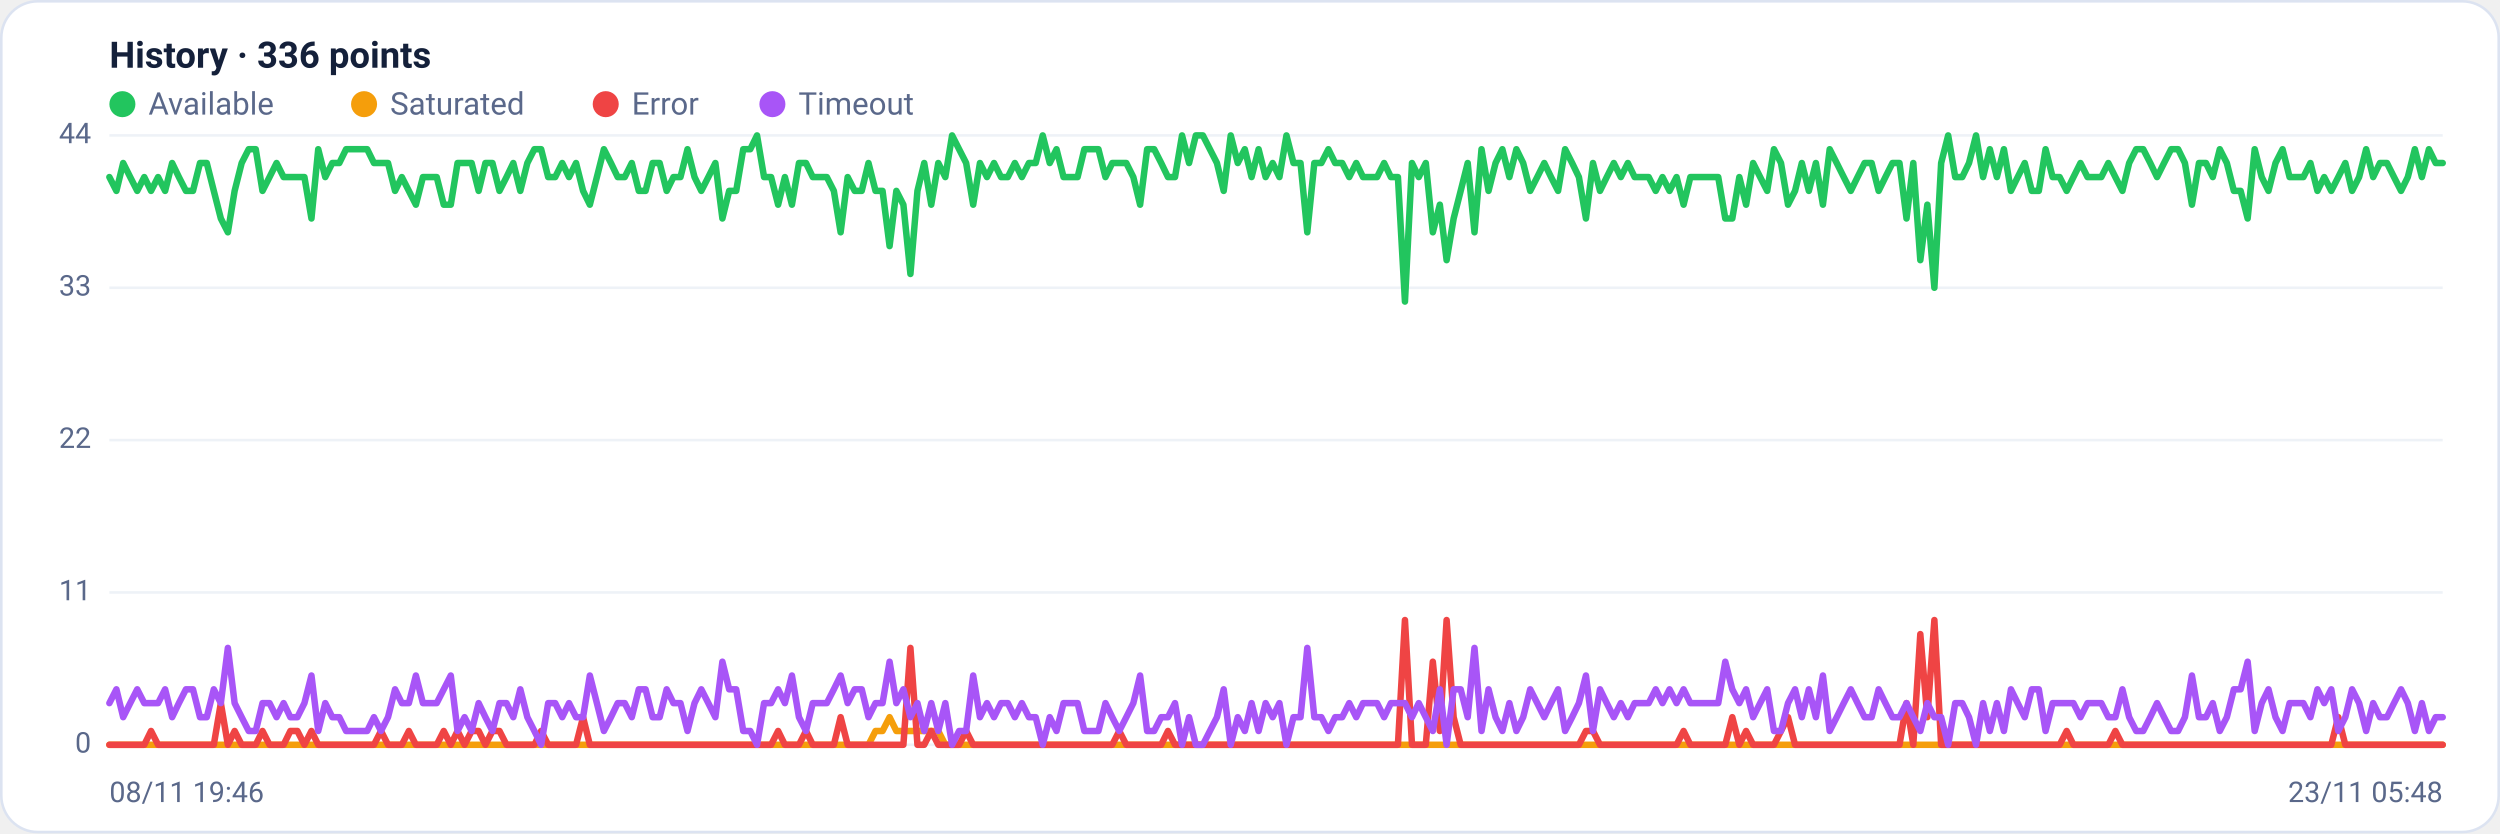
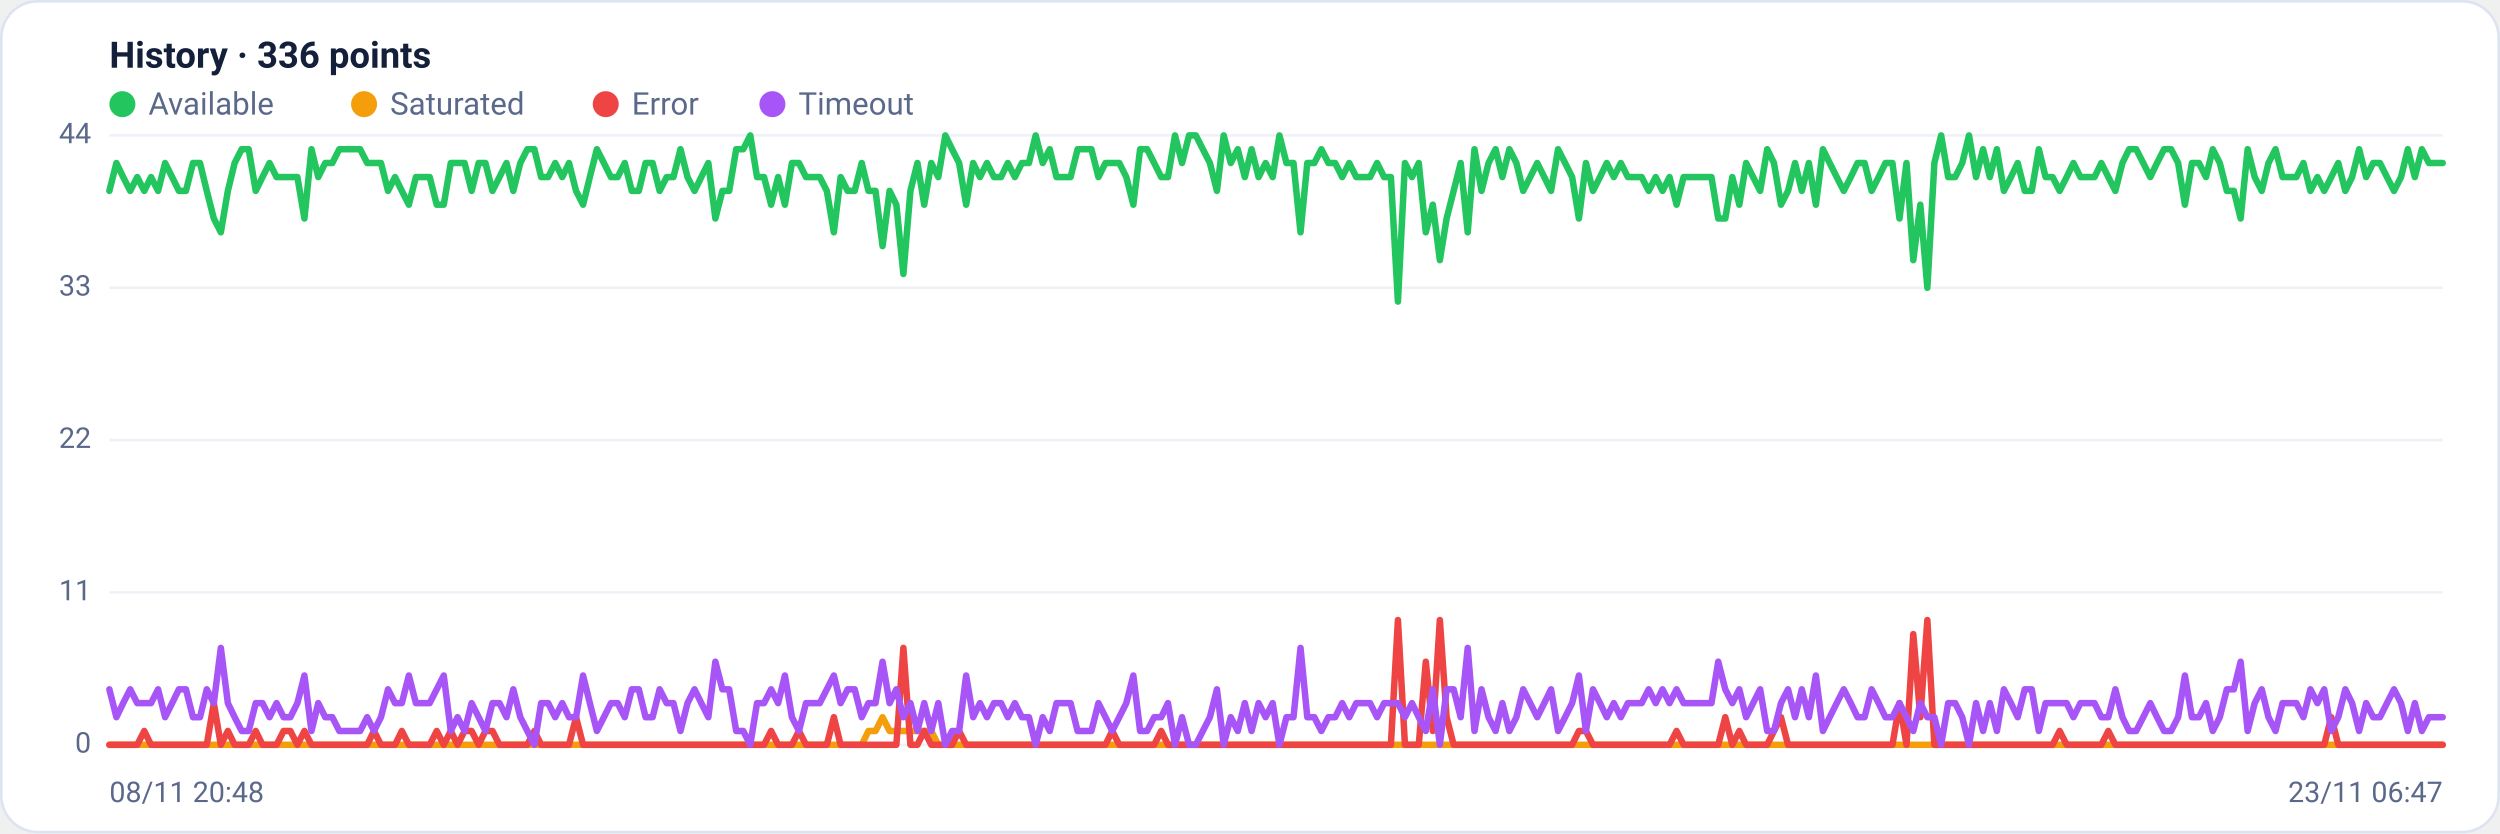
<svg xmlns="http://www.w3.org/2000/svg" viewBox="0 0 960 320" width="960" height="320" font-family="Segoe UI, system-ui, -apple-system, Roboto, Helvetica, Arial, sans-serif" role="img" aria-label="Availability history per region">
  <rect x="0.5" y="0.5" width="959" height="319" rx="14" fill="#ffffff" stroke="#dce3f1" />
  <text x="42" y="26" font-size="14" font-weight="600" fill="#14203a">History · 336 points</text>
  <circle cx="47" cy="40" r="5" fill="#22c55e" />
  <text x="57" y="44" font-size="12" fill="#5a688a">Available</text>
  <circle cx="139.8" cy="40" r="5" fill="#f59e0b" />
  <text x="149.8" y="44" font-size="12" fill="#5a688a">Saturated</text>
  <circle cx="232.6" cy="40" r="5" fill="#ef4444" />
  <text x="242.6" y="44" font-size="12" fill="#5a688a">Error</text>
  <circle cx="296.6" cy="40" r="5" fill="#a855f7" />
  <text x="306.6" y="44" font-size="12" fill="#5a688a">Timeout</text>
  <line x1="42" y1="286.0" x2="938" y2="286.0" stroke="#eef2f7" stroke-width="1" />
  <text x="35" y="289.0" text-anchor="end" font-size="11" fill="#5a688a">0</text>
  <line x1="42" y1="227.5" x2="938" y2="227.5" stroke="#eef2f7" stroke-width="1" />
  <text x="35" y="230.5" text-anchor="end" font-size="11" fill="#5a688a">11</text>
  <line x1="42" y1="169.0" x2="938" y2="169.0" stroke="#eef2f7" stroke-width="1" />
  <text x="35" y="172.0" text-anchor="end" font-size="11" fill="#5a688a">22</text>
  <line x1="42" y1="110.5" x2="938" y2="110.5" stroke="#eef2f7" stroke-width="1" />
  <text x="35" y="113.5" text-anchor="end" font-size="11" fill="#5a688a">33</text>
  <line x1="42" y1="52.0" x2="938" y2="52.0" stroke="#eef2f7" stroke-width="1" />
  <text x="35" y="55.0" text-anchor="end" font-size="11" fill="#5a688a">44</text>
-   <polyline fill="none" stroke="#22c55e" stroke-width="2.5" stroke-linejoin="round" stroke-linecap="round" points="42.0,68.0 44.7,73.3 47.3,62.6 50.0,68.0 52.7,73.3 55.4,68.0 58.0,73.3 60.7,68.0 63.4,73.3 66.1,62.6 68.7,68.0 71.4,73.3 74.1,73.3 76.8,62.6 79.4,62.6 82.1,73.3 84.8,83.9 87.5,89.2 90.1,73.3 92.8,62.6 95.5,57.3 98.2,57.3 100.8,73.3 103.5,68.0 106.2,62.6 108.9,68.0 111.5,68.0 114.2,68.0 116.9,68.0 119.6,83.9 122.2,57.3 124.9,68.0 127.6,62.6 130.3,62.6 132.9,57.3 135.6,57.3 138.3,57.3 141.0,57.3 143.6,62.6 146.3,62.6 149.0,62.6 151.7,73.3 154.3,68.0 157.0,73.3 159.7,78.6 162.4,68.0 165.0,68.0 167.7,68.0 170.4,78.6 173.1,78.6 175.7,62.6 178.4,62.6 181.1,62.6 183.8,73.3 186.4,62.6 189.1,62.6 191.8,73.3 194.5,68.0 197.1,62.6 199.8,73.3 202.5,62.6 205.2,57.3 207.8,57.3 210.5,68.0 213.2,68.0 215.9,62.6 218.5,68.0 221.2,62.6 223.9,73.3 226.5,78.6 229.2,68.0 231.9,57.3 234.6,62.6 237.2,68.0 239.9,68.0 242.6,62.6 245.3,73.3 247.9,73.3 250.6,62.6 253.3,62.6 256.0,73.3 258.6,68.0 261.3,68.0 264.0,57.3 266.7,68.0 269.3,73.3 272.0,68.0 274.7,62.6 277.4,83.9 280.0,73.3 282.7,73.3 285.4,57.3 288.1,57.3 290.7,52.0 293.4,68.0 296.1,68.0 298.8,78.6 301.4,68.0 304.1,78.6 306.8,62.6 309.5,62.6 312.1,68.0 314.8,68.0 317.5,68.0 320.2,73.3 322.8,89.2 325.5,68.0 328.2,73.3 330.9,73.3 333.5,62.6 336.2,73.3 338.9,73.3 341.6,94.5 344.2,73.3 346.9,78.6 349.6,105.2 352.3,73.3 354.9,62.6 357.6,78.6 360.3,62.6 363.0,68.0 365.6,52.0 368.3,57.3 371.0,62.6 373.7,78.6 376.3,62.6 379.0,68.0 381.7,62.6 384.4,68.0 387.0,68.0 389.7,62.6 392.4,68.0 395.1,62.6 397.7,62.6 400.4,52.0 403.1,62.6 405.7,57.3 408.4,68.0 411.1,68.0 413.8,68.0 416.4,57.3 419.1,57.3 421.8,57.3 424.5,68.0 427.1,62.6 429.8,62.6 432.5,62.6 435.2,68.0 437.8,78.6 440.5,57.3 443.2,57.3 445.9,62.6 448.5,68.0 451.2,68.0 453.9,52.0 456.6,62.6 459.2,52.0 461.9,52.0 464.6,57.3 467.3,62.6 469.9,73.3 472.6,52.0 475.3,62.6 478.0,57.3 480.6,68.0 483.3,57.3 486.0,68.0 488.7,62.6 491.3,68.0 494.0,52.0 496.7,62.6 499.4,62.6 502.0,89.2 504.7,62.6 507.4,62.6 510.1,57.3 512.7,62.6 515.4,62.6 518.1,68.0 520.8,62.6 523.4,68.0 526.1,68.0 528.8,68.0 531.5,62.6 534.1,68.0 536.8,68.0 539.5,115.8 542.2,62.6 544.8,68.0 547.5,62.6 550.2,89.2 552.9,78.6 555.5,99.9 558.2,83.9 560.9,73.3 563.6,62.6 566.2,89.2 568.9,57.3 571.6,73.3 574.3,62.6 576.9,57.3 579.6,68.0 582.3,57.3 584.9,62.6 587.6,73.3 590.3,68.0 593.0,62.6 595.6,68.0 598.3,73.3 601.0,57.3 603.7,62.6 606.3,68.0 609.0,83.9 611.7,62.6 614.4,73.3 617.0,68.0 619.7,62.6 622.4,68.0 625.1,62.6 627.7,68.0 630.4,68.0 633.1,68.0 635.8,73.3 638.4,68.0 641.1,73.3 643.8,68.0 646.5,78.6 649.1,68.0 651.8,68.0 654.5,68.0 657.2,68.0 659.8,68.0 662.5,83.9 665.2,83.9 667.9,68.0 670.5,78.6 673.2,62.6 675.9,68.0 678.6,73.3 681.2,57.3 683.9,62.6 686.6,78.6 689.3,73.3 691.9,62.6 694.6,73.3 697.3,62.6 700.0,78.6 702.6,57.3 705.3,62.6 708.0,68.0 710.7,73.3 713.3,68.0 716.0,62.6 718.7,62.6 721.4,73.3 724.0,68.0 726.7,62.6 729.4,62.6 732.1,83.9 734.7,62.6 737.4,99.9 740.1,78.6 742.8,110.5 745.4,62.6 748.1,52.0 750.8,68.0 753.5,68.0 756.1,62.6 758.8,52.0 761.5,68.0 764.1,57.3 766.8,68.0 769.5,57.3 772.2,73.3 774.8,68.0 777.5,62.6 780.2,73.3 782.9,73.3 785.5,57.3 788.2,68.0 790.9,68.0 793.6,73.3 796.2,68.0 798.9,62.6 801.6,68.0 804.3,68.0 806.9,68.0 809.6,62.6 812.3,68.0 815.0,73.3 817.6,62.6 820.3,57.3 823.0,57.3 825.7,62.6 828.3,68.0 831.0,62.6 833.7,57.3 836.4,57.3 839.0,62.6 841.7,78.6 844.4,62.6 847.1,62.6 849.7,68.0 852.4,57.3 855.1,62.6 857.8,73.3 860.4,73.3 863.1,83.9 865.8,57.3 868.5,68.0 871.1,73.3 873.8,62.6 876.5,57.3 879.2,68.0 881.8,68.0 884.5,68.0 887.2,62.6 889.9,73.3 892.5,68.0 895.2,73.3 897.9,68.0 900.6,62.6 903.2,73.3 905.9,68.0 908.6,57.3 911.3,68.0 913.9,62.6 916.6,62.6 919.3,68.0 922.0,73.3 924.6,68.0 927.3,57.3 930.0,68.0 932.7,57.3 935.3,62.6 938.0,62.6" />
-   <polyline fill="none" stroke="#f59e0b" stroke-width="2.5" stroke-linejoin="round" stroke-linecap="round" points="42.0,286.0 44.7,286.0 47.3,286.0 50.0,286.0 52.7,286.0 55.4,286.0 58.0,286.0 60.7,286.0 63.4,286.0 66.1,286.0 68.7,286.0 71.4,286.0 74.1,286.0 76.8,286.0 79.4,286.0 82.1,286.0 84.8,286.0 87.5,286.0 90.1,286.0 92.8,286.0 95.5,286.0 98.2,286.0 100.8,286.0 103.5,286.0 106.2,286.0 108.9,286.0 111.5,286.0 114.2,286.0 116.9,286.0 119.6,286.0 122.2,286.0 124.9,286.0 127.6,286.0 130.3,286.0 132.9,286.0 135.6,286.0 138.3,286.0 141.0,286.0 143.6,286.0 146.3,286.0 149.0,286.0 151.7,286.0 154.3,286.0 157.0,286.0 159.7,286.0 162.4,286.0 165.0,286.0 167.7,286.0 170.4,286.0 173.1,286.0 175.7,286.0 178.4,286.0 181.1,286.0 183.8,286.0 186.4,286.0 189.1,286.0 191.8,286.0 194.5,286.0 197.1,286.0 199.8,286.0 202.5,286.0 205.2,286.0 207.8,286.0 210.5,286.0 213.2,286.0 215.9,286.0 218.5,286.0 221.2,286.0 223.9,286.0 226.5,286.0 229.2,286.0 231.9,286.0 234.6,286.0 237.2,286.0 239.9,286.0 242.6,286.0 245.3,286.0 247.9,286.0 250.6,286.0 253.3,286.0 256.0,286.0 258.6,286.0 261.3,286.0 264.0,286.0 266.7,286.0 269.3,286.0 272.0,286.0 274.7,286.0 277.4,286.0 280.0,286.0 282.7,286.0 285.4,286.0 288.1,286.0 290.7,286.0 293.4,286.0 296.1,286.0 298.8,286.0 301.4,286.0 304.1,286.0 306.8,286.0 309.5,286.0 312.1,286.0 314.8,286.0 317.5,286.0 320.2,286.0 322.8,286.0 325.5,286.0 328.2,286.0 330.9,286.0 333.5,286.0 336.2,280.7 338.9,280.7 341.6,275.4 344.2,280.7 346.9,280.7 349.6,280.7 352.3,280.7 354.9,280.7 357.6,280.7 360.3,280.7 363.0,286.0 365.6,286.0 368.3,286.0 371.0,286.0 373.7,286.0 376.3,286.0 379.0,286.0 381.7,286.0 384.4,286.0 387.0,286.0 389.7,286.0 392.4,286.0 395.1,286.0 397.7,286.0 400.4,286.0 403.1,286.0 405.7,286.0 408.4,286.0 411.1,286.0 413.8,286.0 416.4,286.0 419.1,286.0 421.8,286.0 424.5,286.0 427.1,286.0 429.8,286.0 432.5,286.0 435.2,286.0 437.8,286.0 440.5,286.0 443.2,286.0 445.9,286.0 448.5,286.0 451.2,286.0 453.9,286.0 456.6,286.0 459.2,286.0 461.9,286.0 464.6,286.0 467.3,286.0 469.9,286.0 472.6,286.0 475.3,286.0 478.0,286.0 480.6,286.0 483.3,286.0 486.0,286.0 488.7,286.0 491.3,286.0 494.0,286.0 496.7,286.0 499.4,286.0 502.0,286.0 504.7,286.0 507.4,286.0 510.1,286.0 512.7,286.0 515.4,286.0 518.1,286.0 520.8,286.0 523.4,286.0 526.1,286.0 528.8,286.0 531.5,286.0 534.1,286.0 536.8,286.0 539.5,286.0 542.2,286.0 544.8,286.0 547.5,286.0 550.2,286.0 552.9,286.0 555.5,286.0 558.2,286.0 560.9,286.0 563.6,286.0 566.2,286.0 568.9,286.0 571.6,286.0 574.3,286.0 576.9,286.0 579.6,286.0 582.3,286.0 584.9,286.0 587.6,286.0 590.3,286.0 593.0,286.0 595.6,286.0 598.3,286.0 601.0,286.0 603.7,286.0 606.3,286.0 609.0,286.0 611.7,286.0 614.4,286.0 617.0,286.0 619.7,286.0 622.4,286.0 625.1,286.0 627.7,286.0 630.4,286.0 633.1,286.0 635.8,286.0 638.4,286.0 641.1,286.0 643.8,286.0 646.5,286.0 649.1,286.0 651.8,286.0 654.5,286.0 657.2,286.0 659.8,286.0 662.5,286.0 665.2,286.0 667.9,286.0 670.5,286.0 673.2,286.0 675.9,286.0 678.6,286.0 681.2,286.0 683.9,286.0 686.6,286.0 689.3,286.0 691.9,286.0 694.6,286.0 697.3,286.0 700.0,286.0 702.6,286.0 705.3,286.0 708.0,286.0 710.7,286.0 713.3,286.0 716.0,286.0 718.7,286.0 721.4,286.0 724.0,286.0 726.7,286.0 729.4,286.0 732.1,286.0 734.7,286.0 737.4,286.0 740.1,286.0 742.8,286.0 745.4,286.0 748.1,286.0 750.8,286.0 753.5,286.0 756.1,286.0 758.8,286.0 761.5,286.0 764.1,286.0 766.8,286.0 769.5,286.0 772.2,286.0 774.8,286.0 777.5,286.0 780.2,286.0 782.9,286.0 785.5,286.0 788.2,286.0 790.9,286.0 793.6,286.0 796.2,286.0 798.9,286.0 801.6,286.0 804.3,286.0 806.9,286.0 809.6,286.0 812.3,286.0 815.0,286.0 817.6,286.0 820.3,286.0 823.0,286.0 825.7,286.0 828.3,286.0 831.0,286.0 833.7,286.0 836.4,286.0 839.0,286.0 841.7,286.0 844.4,286.0 847.1,286.0 849.7,286.0 852.4,286.0 855.1,286.0 857.8,286.0 860.4,286.0 863.1,286.0 865.8,286.0 868.5,286.0 871.1,286.0 873.8,286.0 876.5,286.0 879.2,286.0 881.8,286.0 884.5,286.0 887.2,286.0 889.9,286.0 892.5,286.0 895.2,286.0 897.9,286.0 900.6,286.0 903.2,286.0 905.9,286.0 908.6,286.0 911.3,286.0 913.9,286.0 916.6,286.0 919.3,286.0 922.0,286.0 924.6,286.0 927.3,286.0 930.0,286.0 932.7,286.0 935.3,286.0 938.0,286.0" />
-   <polyline fill="none" stroke="#ef4444" stroke-width="2.5" stroke-linejoin="round" stroke-linecap="round" points="42.0,286.0 44.7,286.0 47.3,286.0 50.0,286.0 52.7,286.0 55.4,286.0 58.0,280.7 60.7,286.0 63.4,286.0 66.1,286.0 68.7,286.0 71.4,286.0 74.1,286.0 76.8,286.0 79.4,286.0 82.1,286.0 84.8,270.0 87.5,286.0 90.1,280.7 92.8,286.0 95.5,286.0 98.2,286.0 100.8,280.7 103.5,286.0 106.2,286.0 108.9,286.0 111.5,280.7 114.2,280.7 116.9,286.0 119.6,280.7 122.2,286.0 124.9,286.0 127.6,286.0 130.3,286.0 132.9,286.0 135.6,286.0 138.3,286.0 141.0,286.0 143.6,286.0 146.3,280.7 149.0,286.0 151.7,286.0 154.3,286.0 157.0,280.7 159.7,286.0 162.4,286.0 165.0,286.0 167.7,286.0 170.4,280.7 173.1,286.0 175.7,280.7 178.4,286.0 181.1,280.7 183.8,280.7 186.4,286.0 189.1,280.7 191.8,280.7 194.5,286.0 197.1,286.0 199.8,286.0 202.5,286.0 205.2,286.0 207.8,280.7 210.5,286.0 213.2,286.0 215.9,286.0 218.5,286.0 221.2,286.0 223.9,275.4 226.5,286.0 229.2,286.0 231.9,286.0 234.6,286.0 237.2,286.0 239.9,286.0 242.6,286.0 245.3,286.0 247.9,286.0 250.6,286.0 253.3,286.0 256.0,286.0 258.6,286.0 261.3,286.0 264.0,286.0 266.7,286.0 269.3,286.0 272.0,286.0 274.7,286.0 277.4,286.0 280.0,286.0 282.7,286.0 285.4,286.0 288.1,286.0 290.7,286.0 293.4,286.0 296.1,286.0 298.8,280.7 301.4,286.0 304.1,286.0 306.8,286.0 309.5,280.7 312.1,286.0 314.8,286.0 317.5,286.0 320.2,286.0 322.8,275.4 325.5,286.0 328.2,286.0 330.9,286.0 333.5,286.0 336.2,286.0 338.9,286.0 341.6,286.0 344.2,286.0 346.9,286.0 349.6,248.8 352.3,286.0 354.9,286.0 357.6,280.7 360.3,286.0 363.0,286.0 365.6,286.0 368.3,286.0 371.0,280.7 373.7,286.0 376.3,286.0 379.0,286.0 381.7,286.0 384.4,286.0 387.0,286.0 389.7,286.0 392.4,286.0 395.1,286.0 397.7,286.0 400.4,286.0 403.1,286.0 405.7,286.0 408.4,286.0 411.1,286.0 413.8,286.0 416.4,286.0 419.1,286.0 421.8,286.0 424.5,286.0 427.1,286.0 429.8,280.7 432.5,286.0 435.2,286.0 437.8,286.0 440.5,286.0 443.2,286.0 445.9,286.0 448.5,280.7 451.2,286.0 453.9,286.0 456.6,286.0 459.2,286.0 461.9,286.0 464.6,286.0 467.3,286.0 469.9,286.0 472.6,286.0 475.3,286.0 478.0,286.0 480.6,286.0 483.3,286.0 486.0,286.0 488.7,286.0 491.3,286.0 494.0,286.0 496.7,286.0 499.4,286.0 502.0,286.0 504.7,286.0 507.4,286.0 510.1,286.0 512.7,286.0 515.4,286.0 518.1,286.0 520.8,286.0 523.4,286.0 526.1,286.0 528.8,286.0 531.5,286.0 534.1,286.0 536.8,286.0 539.5,238.1 542.2,286.0 544.8,286.0 547.5,286.0 550.2,254.1 552.9,280.7 555.5,238.1 558.2,275.4 560.9,286.0 563.6,286.0 566.2,286.0 568.9,286.0 571.6,286.0 574.3,286.0 576.9,286.0 579.6,286.0 582.3,286.0 584.9,286.0 587.6,286.0 590.3,286.0 593.0,286.0 595.6,286.0 598.3,286.0 601.0,286.0 603.7,286.0 606.3,286.0 609.0,280.7 611.7,280.7 614.4,286.0 617.0,286.0 619.7,286.0 622.4,286.0 625.1,286.0 627.7,286.0 630.4,286.0 633.1,286.0 635.8,286.0 638.4,286.0 641.1,286.0 643.8,286.0 646.5,280.7 649.1,286.0 651.8,286.0 654.5,286.0 657.2,286.0 659.8,286.0 662.5,286.0 665.2,275.4 667.9,286.0 670.5,280.7 673.2,286.0 675.9,286.0 678.6,286.0 681.2,286.0 683.9,280.7 686.6,275.4 689.3,286.0 691.9,286.0 694.6,286.0 697.3,286.0 700.0,286.0 702.6,286.0 705.3,286.0 708.0,286.0 710.7,286.0 713.3,286.0 716.0,286.0 718.7,286.0 721.4,286.0 724.0,286.0 726.7,286.0 729.4,286.0 732.1,270.0 734.7,286.0 737.4,243.5 740.1,275.4 742.8,238.1 745.4,286.0 748.1,286.0 750.8,286.0 753.5,286.0 756.1,286.0 758.8,286.0 761.5,286.0 764.1,286.0 766.8,286.0 769.5,286.0 772.2,286.0 774.8,286.0 777.5,286.0 780.2,286.0 782.9,286.0 785.5,286.0 788.2,286.0 790.9,286.0 793.6,280.7 796.2,286.0 798.9,286.0 801.6,286.0 804.3,286.0 806.9,286.0 809.6,286.0 812.3,280.7 815.0,286.0 817.6,286.0 820.3,286.0 823.0,286.0 825.7,286.0 828.3,286.0 831.0,286.0 833.7,286.0 836.4,286.0 839.0,286.0 841.7,286.0 844.4,286.0 847.1,286.0 849.7,286.0 852.4,286.0 855.1,286.0 857.8,286.0 860.4,286.0 863.1,286.0 865.8,286.0 868.5,286.0 871.1,286.0 873.8,286.0 876.5,286.0 879.2,286.0 881.8,286.0 884.5,286.0 887.2,286.0 889.9,286.0 892.5,286.0 895.2,286.0 897.9,275.4 900.6,286.0 903.2,286.0 905.9,286.0 908.6,286.0 911.3,286.0 913.9,286.0 916.6,286.0 919.3,286.0 922.0,286.0 924.6,286.0 927.3,286.0 930.0,286.0 932.7,286.0 935.3,286.0 938.0,286.0" />
-   <polyline fill="none" stroke="#a855f7" stroke-width="2.5" stroke-linejoin="round" stroke-linecap="round" points="42.0,270.0 44.7,264.7 47.3,275.4 50.0,270.0 52.7,264.7 55.4,270.0 58.0,270.0 60.7,270.0 63.4,264.7 66.1,275.4 68.7,270.0 71.4,264.7 74.1,264.7 76.8,275.4 79.4,275.4 82.1,264.7 84.8,270.0 87.5,248.8 90.1,270.0 92.8,275.4 95.5,280.7 98.2,280.7 100.8,270.0 103.5,270.0 106.2,275.4 108.9,270.0 111.5,275.4 114.2,275.4 116.9,270.0 119.6,259.4 122.2,280.7 124.9,270.0 127.6,275.4 130.3,275.4 132.9,280.7 135.6,280.7 138.3,280.7 141.0,280.7 143.6,275.4 146.3,280.7 149.0,275.4 151.7,264.7 154.3,270.0 157.0,270.0 159.7,259.4 162.4,270.0 165.0,270.0 167.7,270.0 170.4,264.7 173.1,259.4 175.7,280.7 178.4,275.4 181.1,280.7 183.8,270.0 186.4,275.4 189.1,280.7 191.8,270.0 194.5,270.0 197.1,275.4 199.8,264.7 202.5,275.4 205.2,280.7 207.8,286.0 210.5,270.0 213.2,270.0 215.9,275.4 218.5,270.0 221.2,275.4 223.9,275.4 226.5,259.4 229.2,270.0 231.9,280.7 234.6,275.4 237.2,270.0 239.9,270.0 242.6,275.4 245.3,264.7 247.9,264.7 250.6,275.4 253.3,275.4 256.0,264.7 258.6,270.0 261.3,270.0 264.0,280.7 266.7,270.0 269.3,264.7 272.0,270.0 274.7,275.4 277.4,254.1 280.0,264.7 282.7,264.7 285.4,280.7 288.1,280.7 290.7,286.0 293.4,270.0 296.1,270.0 298.8,264.7 301.4,270.0 304.1,259.4 306.8,275.4 309.5,280.7 312.1,270.0 314.8,270.0 317.5,270.0 320.2,264.7 322.8,259.4 325.5,270.0 328.2,264.7 330.9,264.7 333.5,275.4 336.2,270.0 338.9,270.0 341.6,254.1 344.2,270.0 346.9,264.7 349.6,275.4 352.3,270.0 354.9,280.7 357.6,270.0 360.3,280.7 363.0,270.0 365.6,286.0 368.3,280.7 371.0,280.7 373.7,259.4 376.3,275.4 379.0,270.0 381.7,275.4 384.4,270.0 387.0,270.0 389.7,275.4 392.4,270.0 395.1,275.4 397.7,275.4 400.4,286.0 403.1,275.4 405.7,280.7 408.4,270.0 411.1,270.0 413.8,270.0 416.4,280.7 419.1,280.7 421.8,280.7 424.5,270.0 427.1,275.4 429.8,280.7 432.5,275.4 435.2,270.0 437.8,259.4 440.5,280.7 443.2,280.7 445.9,275.4 448.5,275.4 451.2,270.0 453.9,286.0 456.6,275.4 459.2,286.0 461.9,286.0 464.6,280.7 467.3,275.4 469.9,264.7 472.6,286.0 475.3,275.4 478.0,280.7 480.6,270.0 483.3,280.7 486.0,270.0 488.7,275.4 491.3,270.0 494.0,286.0 496.7,275.4 499.4,275.4 502.0,248.8 504.7,275.4 507.4,275.4 510.1,280.7 512.7,275.4 515.4,275.4 518.1,270.0 520.8,275.4 523.4,270.0 526.1,270.0 528.8,270.0 531.5,275.4 534.1,270.0 536.8,270.0 539.5,270.0 542.2,275.4 544.8,270.0 547.5,275.4 550.2,280.7 552.9,264.7 555.5,286.0 558.2,264.7 560.9,264.7 563.6,275.4 566.2,248.8 568.9,280.7 571.6,264.7 574.3,275.4 576.9,280.7 579.6,270.0 582.3,280.7 584.9,275.4 587.6,264.7 590.3,270.0 593.0,275.4 595.6,270.0 598.3,264.7 601.0,280.7 603.7,275.4 606.3,270.0 609.0,259.4 611.7,280.7 614.4,264.7 617.0,270.0 619.7,275.4 622.4,270.0 625.1,275.4 627.7,270.0 630.4,270.0 633.1,270.0 635.8,264.7 638.4,270.0 641.1,264.7 643.8,270.0 646.5,264.7 649.1,270.0 651.8,270.0 654.5,270.0 657.2,270.0 659.8,270.0 662.5,254.1 665.2,264.7 667.9,270.0 670.5,264.7 673.2,275.4 675.9,270.0 678.6,264.7 681.2,280.7 683.9,280.7 686.6,270.0 689.3,264.7 691.9,275.4 694.6,264.7 697.3,275.4 700.0,259.4 702.6,280.7 705.3,275.4 708.0,270.0 710.7,264.7 713.3,270.0 716.0,275.4 718.7,275.4 721.4,264.7 724.0,270.0 726.7,275.4 729.4,275.4 732.1,270.0 734.7,275.4 737.4,280.7 740.1,270.0 742.8,275.4 745.4,275.4 748.1,286.0 750.8,270.0 753.5,270.0 756.1,275.4 758.8,286.0 761.5,270.0 764.1,280.7 766.8,270.0 769.5,280.7 772.2,264.7 774.8,270.0 777.5,275.4 780.2,264.7 782.9,264.7 785.5,280.7 788.2,270.0 790.9,270.0 793.6,270.0 796.2,270.0 798.9,275.4 801.6,270.0 804.3,270.0 806.9,270.0 809.6,275.4 812.3,275.4 815.0,264.7 817.6,275.4 820.3,280.7 823.0,280.7 825.7,275.4 828.3,270.0 831.0,275.4 833.7,280.7 836.4,280.7 839.0,275.4 841.7,259.4 844.4,275.4 847.1,275.4 849.7,270.0 852.4,280.7 855.1,275.4 857.8,264.7 860.4,264.7 863.1,254.1 865.8,280.7 868.5,270.0 871.1,264.7 873.8,275.4 876.5,280.7 879.2,270.0 881.8,270.0 884.5,270.0 887.2,275.4 889.9,264.7 892.5,270.0 895.2,264.7 897.9,280.7 900.6,275.4 903.2,264.7 905.9,270.0 908.6,280.7 911.3,270.0 913.9,275.4 916.6,275.4 919.3,270.0 922.0,264.7 924.6,270.0 927.3,280.7 930.0,270.0 932.7,280.7 935.3,275.4 938.0,275.4" />
-   <text x="42" y="308" font-size="11" fill="#5a688a">08/11 19:46</text>
-   <text x="938" y="308" text-anchor="end" font-size="11" fill="#5a688a">23/11 05:48</text>
+   <polyline fill="none" stroke="#22c55e" stroke-width="2.5" stroke-linejoin="round" stroke-linecap="round" points="42.0,73.3 44.7,62.6 47.3,68.0 50.0,73.3 52.7,68.0 55.4,73.3 58.0,68.0 60.7,73.3 63.4,62.6 66.1,68.0 68.7,73.3 71.4,73.3 74.1,62.6 76.8,62.6 79.4,73.3 82.1,83.9 84.8,89.2 87.5,73.3 90.1,62.6 92.8,57.3 95.5,57.3 98.2,73.3 100.8,68.0 103.5,62.6 106.2,68.0 108.9,68.0 111.5,68.0 114.2,68.0 116.9,83.9 119.6,57.3 122.2,68.0 124.9,62.6 127.6,62.6 130.3,57.3 132.9,57.3 135.6,57.3 138.3,57.3 141.0,62.6 143.6,62.6 146.3,62.6 149.0,73.3 151.7,68.0 154.3,73.3 157.0,78.6 159.7,68.0 162.4,68.0 165.0,68.0 167.7,78.6 170.4,78.6 173.1,62.6 175.7,62.6 178.4,62.6 181.1,73.3 183.8,62.6 186.4,62.6 189.1,73.3 191.8,68.0 194.5,62.6 197.1,73.3 199.8,62.6 202.5,57.3 205.2,57.3 207.8,68.0 210.5,68.0 213.2,62.6 215.9,68.0 218.5,62.6 221.2,73.3 223.9,78.6 226.5,68.0 229.2,57.3 231.9,62.6 234.6,68.0 237.2,68.0 239.9,62.6 242.6,73.3 245.3,73.3 247.9,62.6 250.6,62.6 253.3,73.3 256.0,68.0 258.6,68.0 261.3,57.3 264.0,68.0 266.7,73.3 269.3,68.0 272.0,62.6 274.7,83.9 277.4,73.3 280.0,73.3 282.7,57.3 285.4,57.3 288.1,52.0 290.7,68.0 293.4,68.0 296.1,78.6 298.8,68.0 301.4,78.6 304.1,62.6 306.8,62.6 309.5,68.0 312.1,68.0 314.8,68.0 317.5,73.3 320.2,89.2 322.8,68.0 325.5,73.3 328.2,73.3 330.9,62.6 333.5,73.3 336.2,73.3 338.9,94.5 341.6,73.3 344.2,78.6 346.9,105.2 349.6,73.3 352.3,62.6 354.9,78.6 357.6,62.6 360.3,68.0 363.0,52.0 365.6,57.3 368.3,62.6 371.0,78.6 373.7,62.6 376.3,68.0 379.0,62.6 381.7,68.0 384.4,68.0 387.0,62.6 389.7,68.0 392.4,62.6 395.1,62.6 397.7,52.0 400.4,62.6 403.1,57.3 405.7,68.0 408.4,68.0 411.1,68.0 413.8,57.3 416.4,57.3 419.1,57.3 421.8,68.0 424.5,62.6 427.1,62.6 429.8,62.6 432.5,68.0 435.2,78.6 437.8,57.3 440.5,57.3 443.2,62.6 445.9,68.0 448.5,68.0 451.2,52.0 453.9,62.6 456.6,52.0 459.2,52.0 461.9,57.3 464.6,62.6 467.3,73.3 469.9,52.0 472.6,62.6 475.3,57.3 478.0,68.0 480.6,57.3 483.3,68.0 486.0,62.6 488.7,68.0 491.3,52.0 494.0,62.6 496.7,62.6 499.4,89.2 502.0,62.6 504.7,62.6 507.4,57.3 510.1,62.6 512.7,62.6 515.4,68.0 518.1,62.6 520.8,68.0 523.4,68.0 526.1,68.0 528.8,62.6 531.5,68.0 534.1,68.0 536.8,115.8 539.5,62.6 542.2,68.0 544.8,62.6 547.5,89.2 550.2,78.6 552.9,99.9 555.5,83.9 558.2,73.3 560.9,62.6 563.6,89.2 566.2,57.3 568.9,73.3 571.6,62.6 574.3,57.3 576.9,68.0 579.6,57.3 582.3,62.6 584.9,73.3 587.6,68.0 590.3,62.6 593.0,68.0 595.6,73.3 598.3,57.3 601.0,62.6 603.7,68.0 606.3,83.9 609.0,62.6 611.7,73.3 614.4,68.0 617.0,62.6 619.7,68.0 622.4,62.6 625.1,68.0 627.7,68.0 630.4,68.0 633.1,73.3 635.8,68.0 638.4,73.3 641.1,68.0 643.8,78.6 646.5,68.0 649.1,68.0 651.8,68.0 654.5,68.0 657.2,68.0 659.8,83.9 662.5,83.9 665.2,68.0 667.9,78.6 670.5,62.6 673.2,68.0 675.9,73.3 678.6,57.3 681.2,62.6 683.9,78.6 686.6,73.3 689.3,62.6 691.9,73.3 694.6,62.6 697.3,78.6 700.0,57.3 702.6,62.6 705.3,68.0 708.0,73.3 710.7,68.0 713.3,62.6 716.0,62.6 718.7,73.3 721.4,68.0 724.0,62.6 726.7,62.6 729.4,83.9 732.1,62.6 734.7,99.9 737.4,78.6 740.1,110.5 742.8,62.6 745.4,52.0 748.1,68.0 750.8,68.0 753.5,62.6 756.1,52.0 758.8,68.0 761.5,57.3 764.1,68.0 766.8,57.3 769.5,73.3 772.2,68.0 774.8,62.6 777.5,73.3 780.2,73.3 782.9,57.3 785.5,68.0 788.2,68.0 790.9,73.3 793.6,68.0 796.2,62.6 798.9,68.0 801.6,68.0 804.3,68.0 806.9,62.6 809.6,68.0 812.3,73.3 815.0,62.6 817.6,57.3 820.3,57.3 823.0,62.6 825.7,68.0 828.3,62.6 831.0,57.3 833.7,57.3 836.4,62.6 839.0,78.6 841.7,62.6 844.4,62.6 847.1,68.0 849.7,57.3 852.4,62.6 855.1,73.3 857.8,73.3 860.4,83.9 863.1,57.3 865.8,68.0 868.5,73.3 871.1,62.6 873.8,57.3 876.5,68.0 879.2,68.0 881.8,68.0 884.5,62.6 887.2,73.3 889.9,68.0 892.5,73.3 895.2,68.0 897.9,62.6 900.6,73.3 903.2,68.0 905.9,57.3 908.6,68.0 911.3,62.6 913.9,62.6 916.6,68.0 919.3,73.3 922.0,68.0 924.6,57.3 927.3,68.0 930.0,57.3 932.7,62.6 935.3,62.6 938.0,62.6" />
+   <polyline fill="none" stroke="#f59e0b" stroke-width="2.5" stroke-linejoin="round" stroke-linecap="round" points="42.0,286.0 44.7,286.0 47.3,286.0 50.0,286.0 52.7,286.0 55.4,286.0 58.0,286.0 60.7,286.0 63.4,286.0 66.1,286.0 68.7,286.0 71.4,286.0 74.1,286.0 76.8,286.0 79.4,286.0 82.1,286.0 84.8,286.0 87.5,286.0 90.1,286.0 92.8,286.0 95.5,286.0 98.2,286.0 100.8,286.0 103.5,286.0 106.2,286.0 108.9,286.0 111.5,286.0 114.2,286.0 116.9,286.0 119.6,286.0 122.2,286.0 124.9,286.0 127.6,286.0 130.3,286.0 132.9,286.0 135.6,286.0 138.3,286.0 141.0,286.0 143.6,286.0 146.3,286.0 149.0,286.0 151.7,286.0 154.3,286.0 157.0,286.0 159.7,286.0 162.4,286.0 165.0,286.0 167.7,286.0 170.4,286.0 173.1,286.0 175.7,286.0 178.4,286.0 181.1,286.0 183.8,286.0 186.4,286.0 189.1,286.0 191.8,286.0 194.5,286.0 197.1,286.0 199.8,286.0 202.5,286.0 205.2,286.0 207.8,286.0 210.5,286.0 213.2,286.0 215.9,286.0 218.5,286.0 221.2,286.0 223.9,286.0 226.5,286.0 229.2,286.0 231.9,286.0 234.6,286.0 237.2,286.0 239.9,286.0 242.6,286.0 245.3,286.0 247.9,286.0 250.6,286.0 253.3,286.0 256.0,286.0 258.6,286.0 261.3,286.0 264.0,286.0 266.7,286.0 269.3,286.0 272.0,286.0 274.7,286.0 277.4,286.0 280.0,286.0 282.7,286.0 285.4,286.0 288.1,286.0 290.7,286.0 293.4,286.0 296.1,286.0 298.8,286.0 301.4,286.0 304.1,286.0 306.8,286.0 309.5,286.0 312.1,286.0 314.8,286.0 317.5,286.0 320.2,286.0 322.8,286.0 325.5,286.0 328.2,286.0 330.9,286.0 333.5,280.7 336.2,280.7 338.9,275.4 341.6,280.7 344.2,280.7 346.9,280.7 349.6,280.7 352.3,280.7 354.9,280.7 357.6,280.7 360.3,286.0 363.0,286.0 365.6,286.0 368.3,286.0 371.0,286.0 373.7,286.0 376.3,286.0 379.0,286.0 381.7,286.0 384.4,286.0 387.0,286.0 389.7,286.0 392.4,286.0 395.1,286.0 397.7,286.0 400.4,286.0 403.1,286.0 405.7,286.0 408.4,286.0 411.1,286.0 413.8,286.0 416.4,286.0 419.1,286.0 421.8,286.0 424.5,286.0 427.1,286.0 429.8,286.0 432.5,286.0 435.2,286.0 437.8,286.0 440.5,286.0 443.2,286.0 445.9,286.0 448.5,286.0 451.2,286.0 453.9,286.0 456.6,286.0 459.2,286.0 461.9,286.0 464.6,286.0 467.3,286.0 469.9,286.0 472.6,286.0 475.3,286.0 478.0,286.0 480.6,286.0 483.3,286.0 486.0,286.0 488.7,286.0 491.3,286.0 494.0,286.0 496.7,286.0 499.4,286.0 502.0,286.0 504.7,286.0 507.4,286.0 510.1,286.0 512.7,286.0 515.4,286.0 518.1,286.0 520.8,286.0 523.4,286.0 526.1,286.0 528.8,286.0 531.5,286.0 534.1,286.0 536.8,286.0 539.5,286.0 542.2,286.0 544.8,286.0 547.5,286.0 550.2,286.0 552.9,286.0 555.5,286.0 558.2,286.0 560.9,286.0 563.6,286.0 566.2,286.0 568.9,286.0 571.6,286.0 574.3,286.0 576.9,286.0 579.6,286.0 582.3,286.0 584.9,286.0 587.6,286.0 590.3,286.0 593.0,286.0 595.6,286.0 598.3,286.0 601.0,286.0 603.7,286.0 606.3,286.0 609.0,286.0 611.7,286.0 614.4,286.0 617.0,286.0 619.7,286.0 622.4,286.0 625.1,286.0 627.7,286.0 630.4,286.0 633.1,286.0 635.8,286.0 638.4,286.0 641.1,286.0 643.8,286.0 646.5,286.0 649.1,286.0 651.8,286.0 654.5,286.0 657.2,286.0 659.8,286.0 662.5,286.0 665.2,286.0 667.9,286.0 670.5,286.0 673.2,286.0 675.9,286.0 678.6,286.0 681.2,286.0 683.9,286.0 686.6,286.0 689.3,286.0 691.9,286.0 694.6,286.0 697.3,286.0 700.0,286.0 702.6,286.0 705.3,286.0 708.0,286.0 710.7,286.0 713.3,286.0 716.0,286.0 718.7,286.0 721.4,286.0 724.0,286.0 726.7,286.0 729.4,286.0 732.1,286.0 734.7,286.0 737.4,286.0 740.1,286.0 742.8,286.0 745.4,286.0 748.1,286.0 750.8,286.0 753.5,286.0 756.1,286.0 758.8,286.0 761.5,286.0 764.1,286.0 766.8,286.0 769.5,286.0 772.2,286.0 774.8,286.0 777.5,286.0 780.2,286.0 782.9,286.0 785.5,286.0 788.2,286.0 790.9,286.0 793.6,286.0 796.2,286.0 798.9,286.0 801.6,286.0 804.3,286.0 806.9,286.0 809.6,286.0 812.3,286.0 815.0,286.0 817.6,286.0 820.3,286.0 823.0,286.0 825.7,286.0 828.3,286.0 831.0,286.0 833.7,286.0 836.4,286.0 839.0,286.0 841.7,286.0 844.4,286.0 847.1,286.0 849.7,286.0 852.4,286.0 855.1,286.0 857.8,286.0 860.4,286.0 863.1,286.0 865.8,286.0 868.5,286.0 871.1,286.0 873.8,286.0 876.5,286.0 879.2,286.0 881.8,286.0 884.5,286.0 887.2,286.0 889.9,286.0 892.5,286.0 895.2,286.0 897.9,286.0 900.6,286.0 903.2,286.0 905.9,286.0 908.6,286.0 911.3,286.0 913.9,286.0 916.6,286.0 919.3,286.0 922.0,286.0 924.6,286.0 927.3,286.0 930.0,286.0 932.7,286.0 935.3,286.0 938.0,286.0" />
+   <polyline fill="none" stroke="#ef4444" stroke-width="2.5" stroke-linejoin="round" stroke-linecap="round" points="42.0,286.0 44.7,286.0 47.3,286.0 50.0,286.0 52.7,286.0 55.4,280.7 58.0,286.0 60.7,286.0 63.4,286.0 66.1,286.0 68.7,286.0 71.4,286.0 74.1,286.0 76.8,286.0 79.4,286.0 82.1,270.0 84.8,286.0 87.5,280.7 90.1,286.0 92.8,286.0 95.5,286.0 98.2,280.7 100.8,286.0 103.5,286.0 106.2,286.0 108.9,280.7 111.5,280.7 114.2,286.0 116.9,280.7 119.6,286.0 122.2,286.0 124.9,286.0 127.6,286.0 130.3,286.0 132.9,286.0 135.6,286.0 138.3,286.0 141.0,286.0 143.6,280.7 146.3,286.0 149.0,286.0 151.7,286.0 154.3,280.7 157.0,286.0 159.7,286.0 162.4,286.0 165.0,286.0 167.7,280.7 170.4,286.0 173.1,280.7 175.7,286.0 178.4,280.7 181.1,280.7 183.8,286.0 186.4,280.7 189.1,280.7 191.8,286.0 194.5,286.0 197.1,286.0 199.8,286.0 202.5,286.0 205.2,280.7 207.8,286.0 210.5,286.0 213.2,286.0 215.9,286.0 218.5,286.0 221.2,275.4 223.9,286.0 226.5,286.0 229.2,286.0 231.9,286.0 234.6,286.0 237.2,286.0 239.9,286.0 242.6,286.0 245.3,286.0 247.9,286.0 250.6,286.0 253.3,286.0 256.0,286.0 258.6,286.0 261.3,286.0 264.0,286.0 266.7,286.0 269.3,286.0 272.0,286.0 274.7,286.0 277.4,286.0 280.0,286.0 282.7,286.0 285.4,286.0 288.1,286.0 290.7,286.0 293.4,286.0 296.1,280.7 298.8,286.0 301.4,286.0 304.1,286.0 306.8,280.7 309.5,286.0 312.1,286.0 314.8,286.0 317.5,286.0 320.2,275.4 322.8,286.0 325.5,286.0 328.2,286.0 330.9,286.0 333.5,286.0 336.2,286.0 338.9,286.0 341.6,286.0 344.2,286.0 346.9,248.8 349.6,286.0 352.3,286.0 354.9,280.7 357.6,286.0 360.3,286.0 363.0,286.0 365.6,286.0 368.3,280.7 371.0,286.0 373.7,286.0 376.3,286.0 379.0,286.0 381.7,286.0 384.4,286.0 387.0,286.0 389.7,286.0 392.4,286.0 395.1,286.0 397.7,286.0 400.4,286.0 403.1,286.0 405.7,286.0 408.4,286.0 411.1,286.0 413.8,286.0 416.4,286.0 419.1,286.0 421.8,286.0 424.5,286.0 427.1,280.7 429.8,286.0 432.5,286.0 435.2,286.0 437.8,286.0 440.5,286.0 443.2,286.0 445.9,280.7 448.5,286.0 451.2,286.0 453.9,286.0 456.6,286.0 459.2,286.0 461.9,286.0 464.6,286.0 467.3,286.0 469.9,286.0 472.6,286.0 475.3,286.0 478.0,286.0 480.6,286.0 483.3,286.0 486.0,286.0 488.7,286.0 491.3,286.0 494.0,286.0 496.7,286.0 499.4,286.0 502.0,286.0 504.7,286.0 507.4,286.0 510.1,286.0 512.7,286.0 515.4,286.0 518.1,286.0 520.8,286.0 523.4,286.0 526.1,286.0 528.8,286.0 531.5,286.0 534.1,286.0 536.8,238.1 539.5,286.0 542.2,286.0 544.8,286.0 547.5,254.1 550.2,280.7 552.9,238.1 555.5,275.4 558.2,286.0 560.9,286.0 563.6,286.0 566.2,286.0 568.9,286.0 571.6,286.0 574.3,286.0 576.9,286.0 579.6,286.0 582.3,286.0 584.9,286.0 587.6,286.0 590.3,286.0 593.0,286.0 595.6,286.0 598.3,286.0 601.0,286.0 603.7,286.0 606.3,280.7 609.0,280.7 611.7,286.0 614.4,286.0 617.0,286.0 619.7,286.0 622.4,286.0 625.1,286.0 627.7,286.0 630.4,286.0 633.1,286.0 635.8,286.0 638.4,286.0 641.1,286.0 643.8,280.7 646.5,286.0 649.1,286.0 651.8,286.0 654.5,286.0 657.2,286.0 659.8,286.0 662.5,275.4 665.2,286.0 667.9,280.7 670.5,286.0 673.2,286.0 675.9,286.0 678.6,286.0 681.2,280.7 683.9,275.4 686.6,286.0 689.3,286.0 691.9,286.0 694.6,286.0 697.3,286.0 700.0,286.0 702.6,286.0 705.3,286.0 708.0,286.0 710.7,286.0 713.3,286.0 716.0,286.0 718.7,286.0 721.4,286.0 724.0,286.0 726.7,286.0 729.4,270.0 732.1,286.0 734.7,243.5 737.4,275.4 740.1,238.1 742.8,286.0 745.4,286.0 748.1,286.0 750.8,286.0 753.5,286.0 756.1,286.0 758.8,286.0 761.5,286.0 764.1,286.0 766.8,286.0 769.5,286.0 772.2,286.0 774.8,286.0 777.5,286.0 780.2,286.0 782.9,286.0 785.5,286.0 788.2,286.0 790.9,280.7 793.6,286.0 796.2,286.0 798.9,286.0 801.6,286.0 804.3,286.0 806.9,286.0 809.6,280.7 812.3,286.0 815.0,286.0 817.6,286.0 820.3,286.0 823.0,286.0 825.7,286.0 828.3,286.0 831.0,286.0 833.7,286.0 836.4,286.0 839.0,286.0 841.7,286.0 844.4,286.0 847.1,286.0 849.7,286.0 852.4,286.0 855.1,286.0 857.8,286.0 860.4,286.0 863.1,286.0 865.8,286.0 868.5,286.0 871.1,286.0 873.8,286.0 876.5,286.0 879.2,286.0 881.8,286.0 884.5,286.0 887.2,286.0 889.9,286.0 892.5,286.0 895.2,275.4 897.9,286.0 900.6,286.0 903.2,286.0 905.9,286.0 908.6,286.0 911.3,286.0 913.9,286.0 916.6,286.0 919.3,286.0 922.0,286.0 924.6,286.0 927.3,286.0 930.0,286.0 932.7,286.0 935.3,286.0 938.0,286.0" />
+   <polyline fill="none" stroke="#a855f7" stroke-width="2.5" stroke-linejoin="round" stroke-linecap="round" points="42.0,264.7 44.7,275.4 47.3,270.0 50.0,264.7 52.7,270.0 55.4,270.0 58.0,270.0 60.7,264.7 63.4,275.4 66.1,270.0 68.7,264.7 71.4,264.7 74.1,275.4 76.8,275.4 79.4,264.7 82.1,270.0 84.8,248.8 87.5,270.0 90.1,275.4 92.8,280.7 95.5,280.7 98.2,270.0 100.8,270.0 103.5,275.4 106.2,270.0 108.9,275.4 111.5,275.4 114.2,270.0 116.9,259.4 119.6,280.7 122.2,270.0 124.9,275.4 127.6,275.4 130.3,280.7 132.9,280.7 135.6,280.7 138.3,280.7 141.0,275.4 143.6,280.7 146.3,275.4 149.0,264.7 151.7,270.0 154.3,270.0 157.0,259.4 159.7,270.0 162.4,270.0 165.0,270.0 167.7,264.7 170.4,259.4 173.1,280.7 175.7,275.4 178.4,280.7 181.1,270.0 183.8,275.4 186.4,280.7 189.1,270.0 191.8,270.0 194.5,275.4 197.1,264.7 199.8,275.4 202.5,280.7 205.2,286.0 207.8,270.0 210.5,270.0 213.2,275.4 215.9,270.0 218.5,275.4 221.2,275.4 223.9,259.4 226.5,270.0 229.2,280.7 231.9,275.4 234.6,270.0 237.2,270.0 239.9,275.4 242.6,264.7 245.3,264.7 247.9,275.4 250.6,275.4 253.3,264.7 256.0,270.0 258.6,270.0 261.3,280.7 264.0,270.0 266.7,264.7 269.3,270.0 272.0,275.4 274.7,254.1 277.4,264.7 280.0,264.7 282.7,280.7 285.4,280.7 288.1,286.0 290.7,270.0 293.4,270.0 296.1,264.7 298.8,270.0 301.4,259.4 304.1,275.4 306.8,280.7 309.5,270.0 312.1,270.0 314.8,270.0 317.5,264.7 320.2,259.4 322.8,270.0 325.5,264.7 328.2,264.7 330.9,275.4 333.5,270.0 336.2,270.0 338.9,254.1 341.6,270.0 344.2,264.7 346.9,275.4 349.6,270.0 352.3,280.7 354.9,270.0 357.6,280.7 360.3,270.0 363.0,286.0 365.6,280.7 368.3,280.7 371.0,259.4 373.7,275.4 376.3,270.0 379.0,275.4 381.7,270.0 384.4,270.0 387.0,275.4 389.7,270.0 392.4,275.4 395.1,275.4 397.7,286.0 400.4,275.4 403.1,280.7 405.7,270.0 408.4,270.0 411.1,270.0 413.8,280.7 416.4,280.7 419.1,280.7 421.8,270.0 424.5,275.4 427.1,280.7 429.8,275.4 432.5,270.0 435.2,259.4 437.8,280.7 440.5,280.7 443.2,275.4 445.9,275.4 448.5,270.0 451.2,286.0 453.9,275.4 456.6,286.0 459.2,286.0 461.9,280.7 464.6,275.4 467.3,264.7 469.9,286.0 472.6,275.4 475.3,280.7 478.0,270.0 480.6,280.7 483.3,270.0 486.0,275.4 488.7,270.0 491.3,286.0 494.0,275.4 496.7,275.4 499.4,248.8 502.0,275.4 504.7,275.4 507.4,280.7 510.1,275.4 512.7,275.4 515.4,270.0 518.1,275.4 520.8,270.0 523.4,270.0 526.1,270.0 528.8,275.4 531.5,270.0 534.1,270.0 536.8,270.0 539.5,275.4 542.2,270.0 544.8,275.4 547.5,280.7 550.2,264.7 552.9,286.0 555.5,264.7 558.2,264.7 560.9,275.4 563.6,248.8 566.2,280.7 568.9,264.7 571.6,275.4 574.3,280.7 576.9,270.0 579.6,280.7 582.3,275.4 584.9,264.7 587.6,270.0 590.3,275.4 593.0,270.0 595.6,264.7 598.3,280.7 601.0,275.4 603.7,270.0 606.3,259.4 609.0,280.7 611.7,264.7 614.4,270.0 617.0,275.4 619.7,270.0 622.4,275.4 625.1,270.0 627.7,270.0 630.4,270.0 633.1,264.7 635.8,270.0 638.4,264.7 641.1,270.0 643.8,264.7 646.5,270.0 649.1,270.0 651.8,270.0 654.5,270.0 657.2,270.0 659.8,254.1 662.5,264.7 665.2,270.0 667.9,264.7 670.5,275.4 673.2,270.0 675.9,264.7 678.6,280.7 681.2,280.7 683.9,270.0 686.6,264.7 689.3,275.4 691.9,264.7 694.6,275.4 697.3,259.4 700.0,280.7 702.6,275.4 705.3,270.0 708.0,264.7 710.7,270.0 713.3,275.4 716.0,275.4 718.7,264.7 721.4,270.0 724.0,275.4 726.7,275.4 729.4,270.0 732.1,275.4 734.7,280.7 737.4,270.0 740.1,275.4 742.8,275.4 745.4,286.0 748.1,270.0 750.8,270.0 753.5,275.4 756.1,286.0 758.8,270.0 761.5,280.7 764.1,270.0 766.8,280.7 769.5,264.7 772.2,270.0 774.8,275.4 777.5,264.7 780.2,264.7 782.9,280.7 785.5,270.0 788.2,270.0 790.9,270.0 793.6,270.0 796.2,275.4 798.9,270.0 801.6,270.0 804.3,270.0 806.9,275.4 809.6,275.4 812.3,264.7 815.0,275.4 817.6,280.7 820.3,280.7 823.0,275.4 825.7,270.0 828.3,275.4 831.0,280.7 833.7,280.7 836.4,275.4 839.0,259.4 841.7,275.4 844.4,275.4 847.1,270.0 849.7,280.7 852.4,275.4 855.1,264.7 857.8,264.7 860.4,254.1 863.1,280.7 865.8,270.0 868.5,264.7 871.1,275.4 873.8,280.7 876.5,270.0 879.2,270.0 881.8,270.0 884.5,275.4 887.2,264.7 889.9,270.0 892.5,264.7 895.2,280.7 897.9,275.4 900.6,264.7 903.2,270.0 905.9,280.7 908.6,270.0 911.3,275.4 913.9,275.4 916.6,270.0 919.3,264.7 922.0,270.0 924.6,280.7 927.3,270.0 930.0,280.7 932.7,275.4 935.3,275.4 938.0,275.4" />
+   <text x="42" y="308" font-size="11" fill="#5a688a">08/11 20:48</text>
+   <text x="938" y="308" text-anchor="end" font-size="11" fill="#5a688a">23/11 06:47</text>
</svg>
